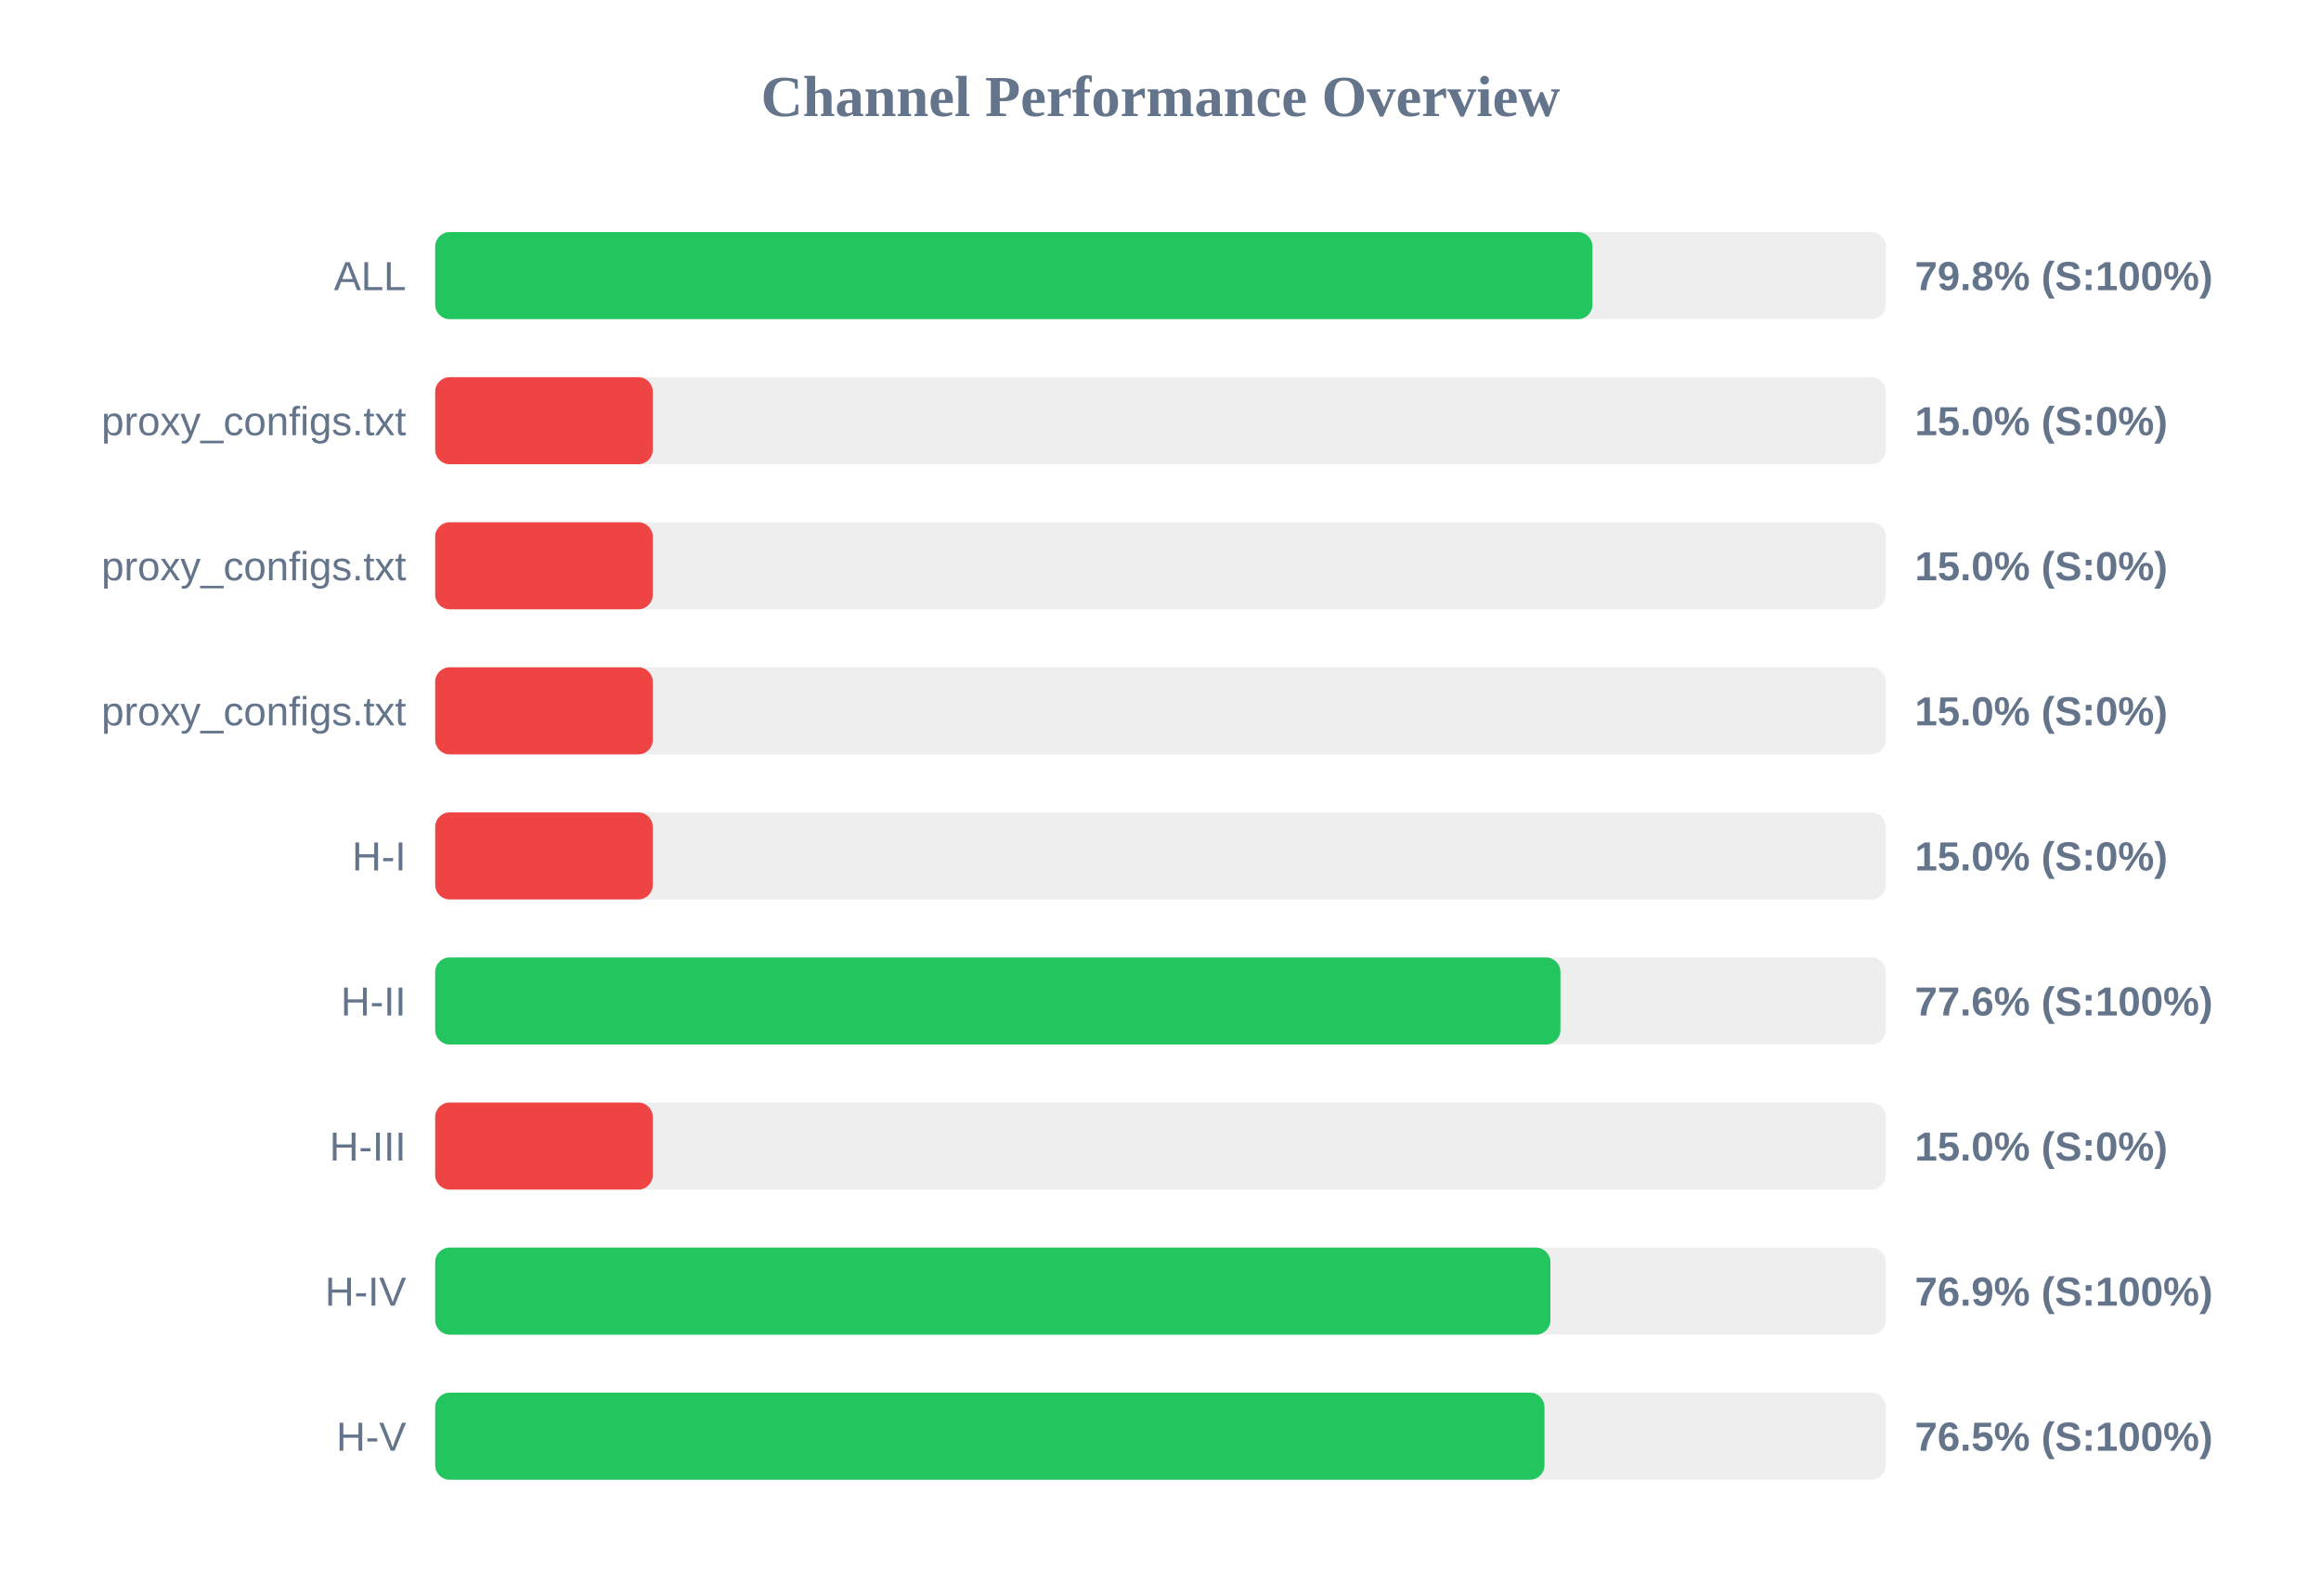
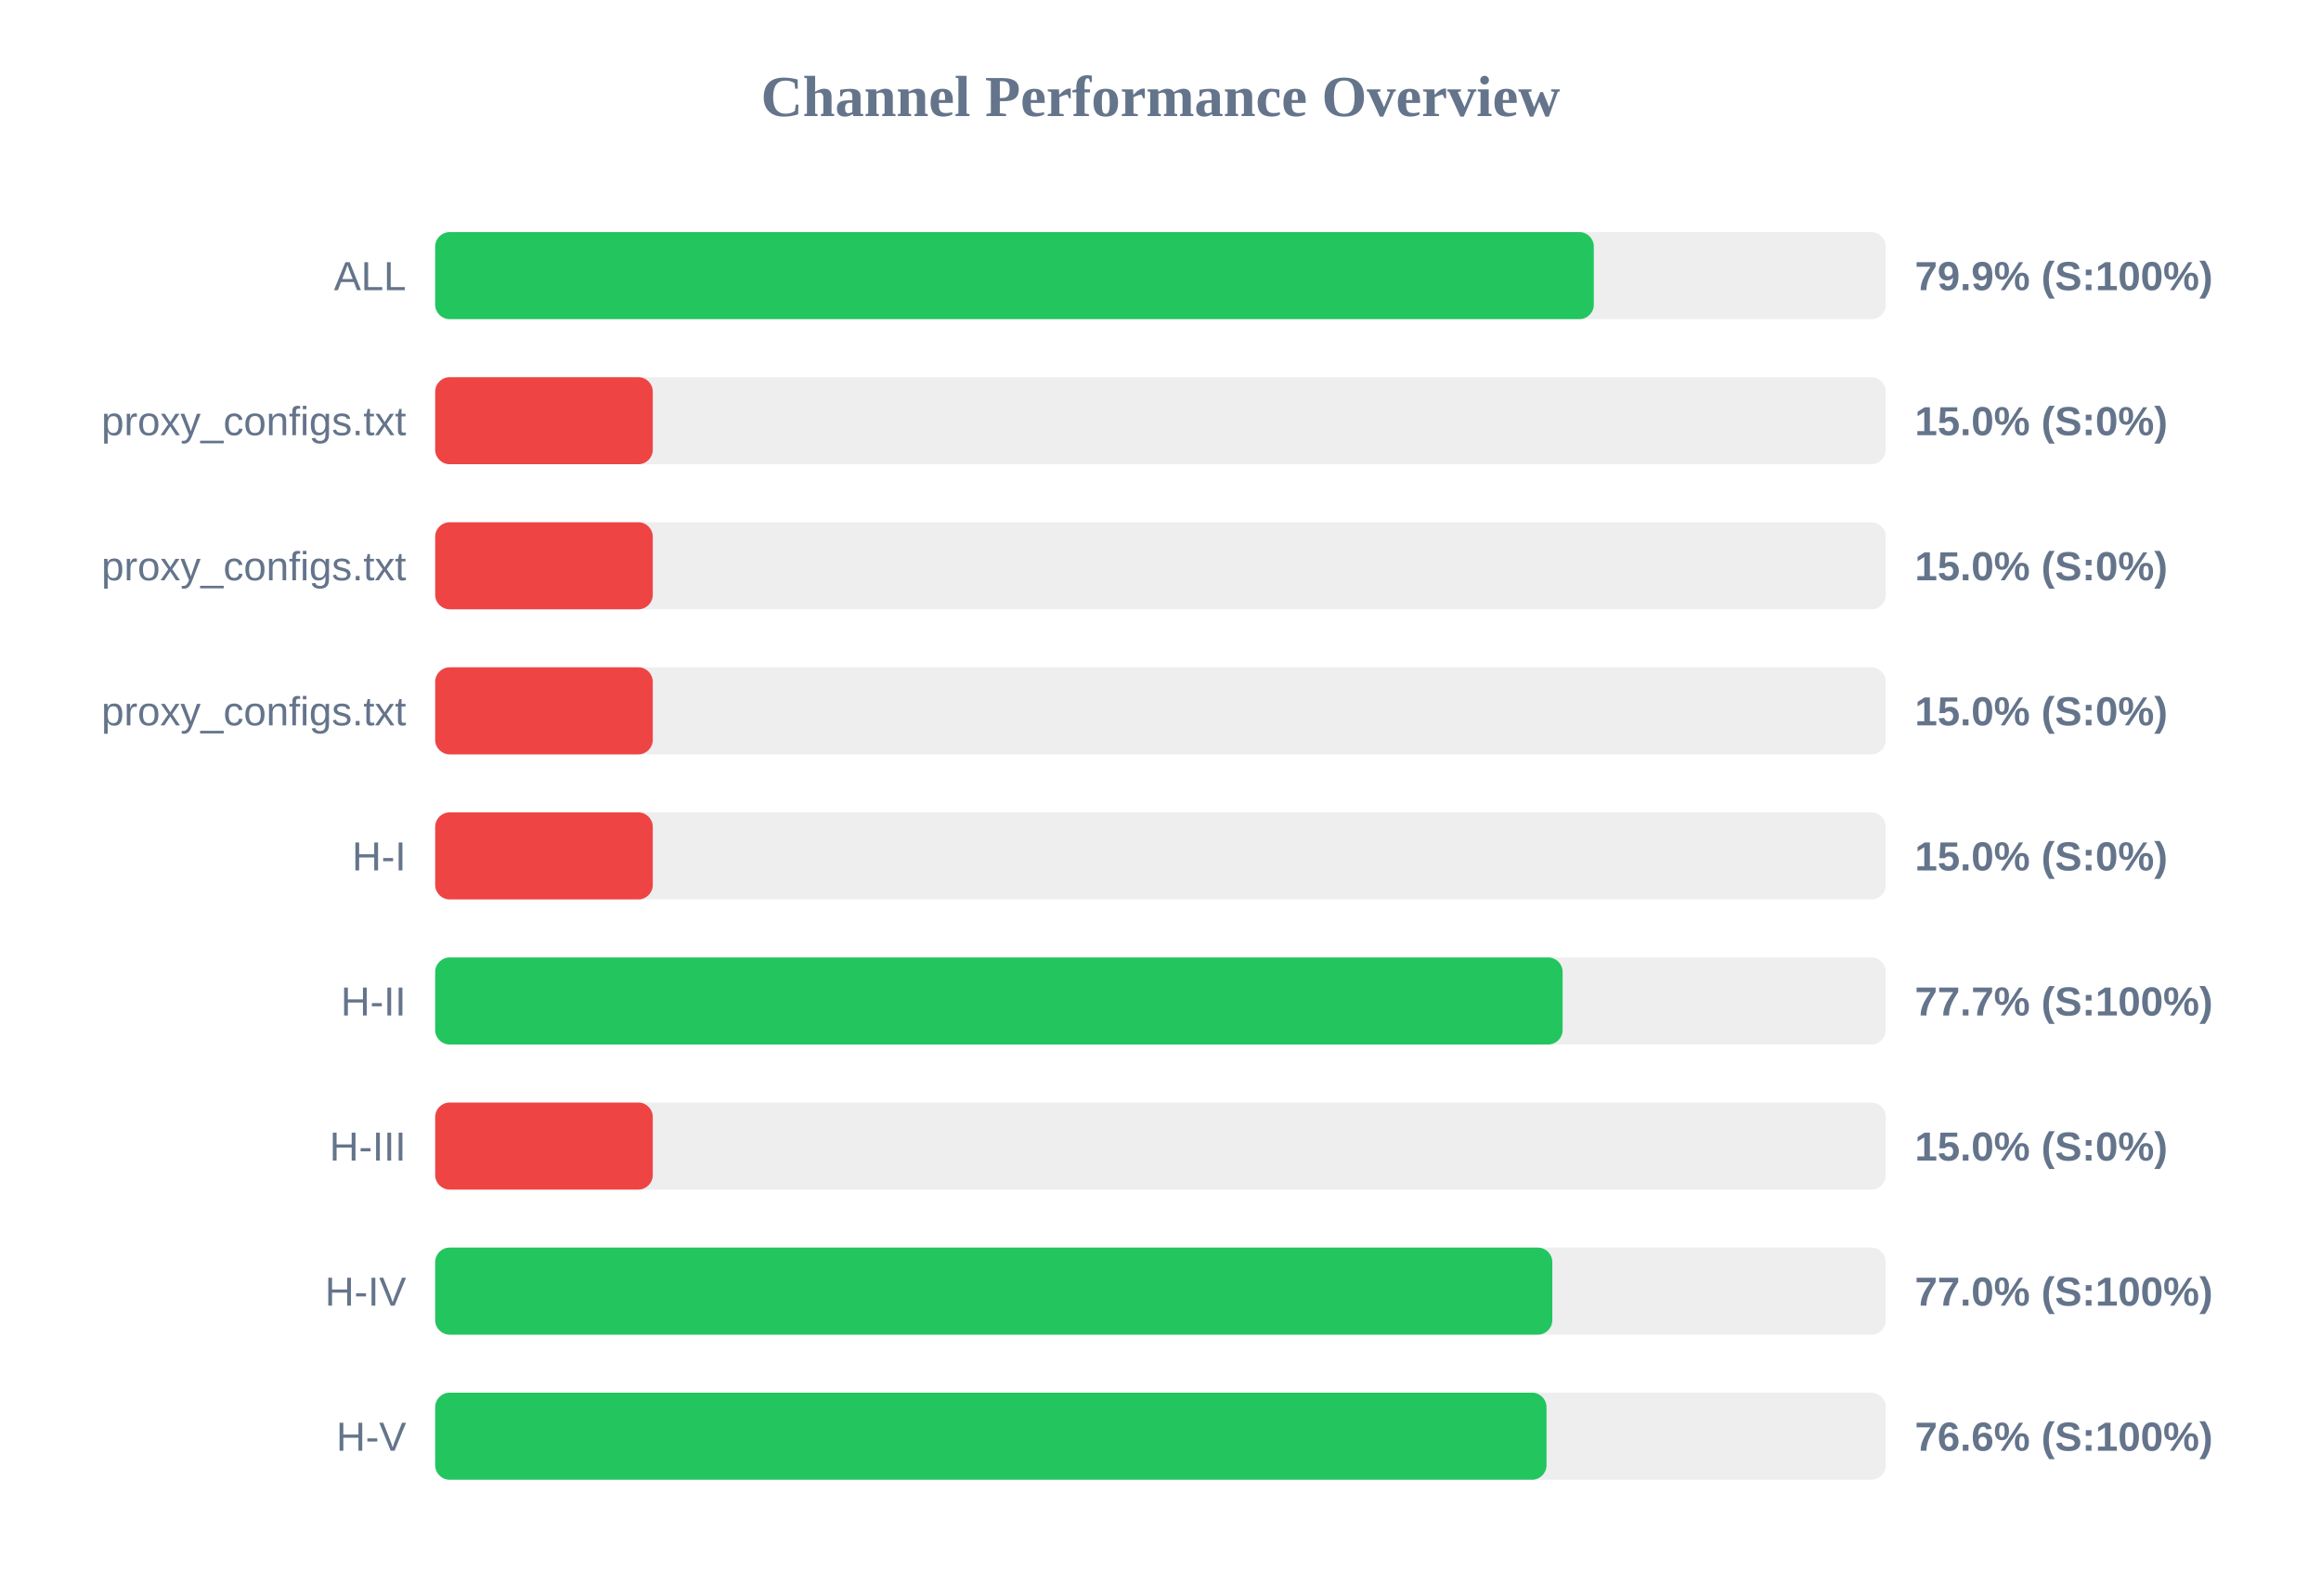
<svg xmlns="http://www.w3.org/2000/svg" width="800" height="550" version="1.1">
  <style>
        .row { font: 14px Arial; fill: #64748b; }
        .score { font: bold 14px Arial; fill: #64748b; }
    </style>
  <text x="400" y="40" text-anchor="middle" font-size="20px" font-weight="bold" fill="#64748b">Channel Performance Overview</text>
  <rect x="150" y="80" width="500" height="30" fill="#eee" rx="5" />
-   <rect x="150" y="80" width="398.9" height="30" fill="#22c55e" rx="5" />
+   <rect x="150" y="80" width="399.35" height="30" fill="#22c55e" rx="5" />
  <text x="140" y="100" text-anchor="end" class="row">ALL</text>
-   <text x="660" y="100" text-anchor="start" class="score">79.8% (S:100%)</text>
+   <text x="660" y="100" text-anchor="start" class="score">79.9% (S:100%)</text>
  <rect x="150" y="130" width="500" height="30" fill="#eee" rx="5" />
  <rect x="150" y="130" width="75.0" height="30" fill="#ef4444" rx="5" />
  <text x="140" y="150" text-anchor="end" class="row">proxy_configs.txt</text>
  <text x="660" y="150" text-anchor="start" class="score">15.0% (S:0%)</text>
  <rect x="150" y="180" width="500" height="30" fill="#eee" rx="5" />
  <rect x="150" y="180" width="75.0" height="30" fill="#ef4444" rx="5" />
  <text x="140" y="200" text-anchor="end" class="row">proxy_configs.txt</text>
  <text x="660" y="200" text-anchor="start" class="score">15.0% (S:0%)</text>
  <rect x="150" y="230" width="500" height="30" fill="#eee" rx="5" />
  <rect x="150" y="230" width="75.0" height="30" fill="#ef4444" rx="5" />
  <text x="140" y="250" text-anchor="end" class="row">proxy_configs.txt</text>
  <text x="660" y="250" text-anchor="start" class="score">15.0% (S:0%)</text>
  <rect x="150" y="280" width="500" height="30" fill="#eee" rx="5" />
  <rect x="150" y="280" width="75.0" height="30" fill="#ef4444" rx="5" />
  <text x="140" y="300" text-anchor="end" class="row">H-I</text>
  <text x="660" y="300" text-anchor="start" class="score">15.0% (S:0%)</text>
  <rect x="150" y="330" width="500" height="30" fill="#eee" rx="5" />
-   <rect x="150" y="330" width="387.85" height="30" fill="#22c55e" rx="5" />
+   <rect x="150" y="330" width="388.6" height="30" fill="#22c55e" rx="5" />
  <text x="140" y="350" text-anchor="end" class="row">H-II</text>
-   <text x="660" y="350" text-anchor="start" class="score">77.6% (S:100%)</text>
+   <text x="660" y="350" text-anchor="start" class="score">77.7% (S:100%)</text>
  <rect x="150" y="380" width="500" height="30" fill="#eee" rx="5" />
  <rect x="150" y="380" width="75.0" height="30" fill="#ef4444" rx="5" />
  <text x="140" y="400" text-anchor="end" class="row">H-III</text>
  <text x="660" y="400" text-anchor="start" class="score">15.0% (S:0%)</text>
  <rect x="150" y="430" width="500" height="30" fill="#eee" rx="5" />
-   <rect x="150" y="430" width="384.4" height="30" fill="#22c55e" rx="5" />
+   <rect x="150" y="430" width="385.05" height="30" fill="#22c55e" rx="5" />
  <text x="140" y="450" text-anchor="end" class="row">H-IV</text>
-   <text x="660" y="450" text-anchor="start" class="score">76.9% (S:100%)</text>
+   <text x="660" y="450" text-anchor="start" class="score">77.0% (S:100%)</text>
  <rect x="150" y="480" width="500" height="30" fill="#eee" rx="5" />
-   <rect x="150" y="480" width="382.35" height="30" fill="#22c55e" rx="5" />
+   <rect x="150" y="480" width="383.05" height="30" fill="#22c55e" rx="5" />
  <text x="140" y="500" text-anchor="end" class="row">H-V</text>
-   <text x="660" y="500" text-anchor="start" class="score">76.5% (S:100%)</text>
+   <text x="660" y="500" text-anchor="start" class="score">76.6% (S:100%)</text>
</svg>
